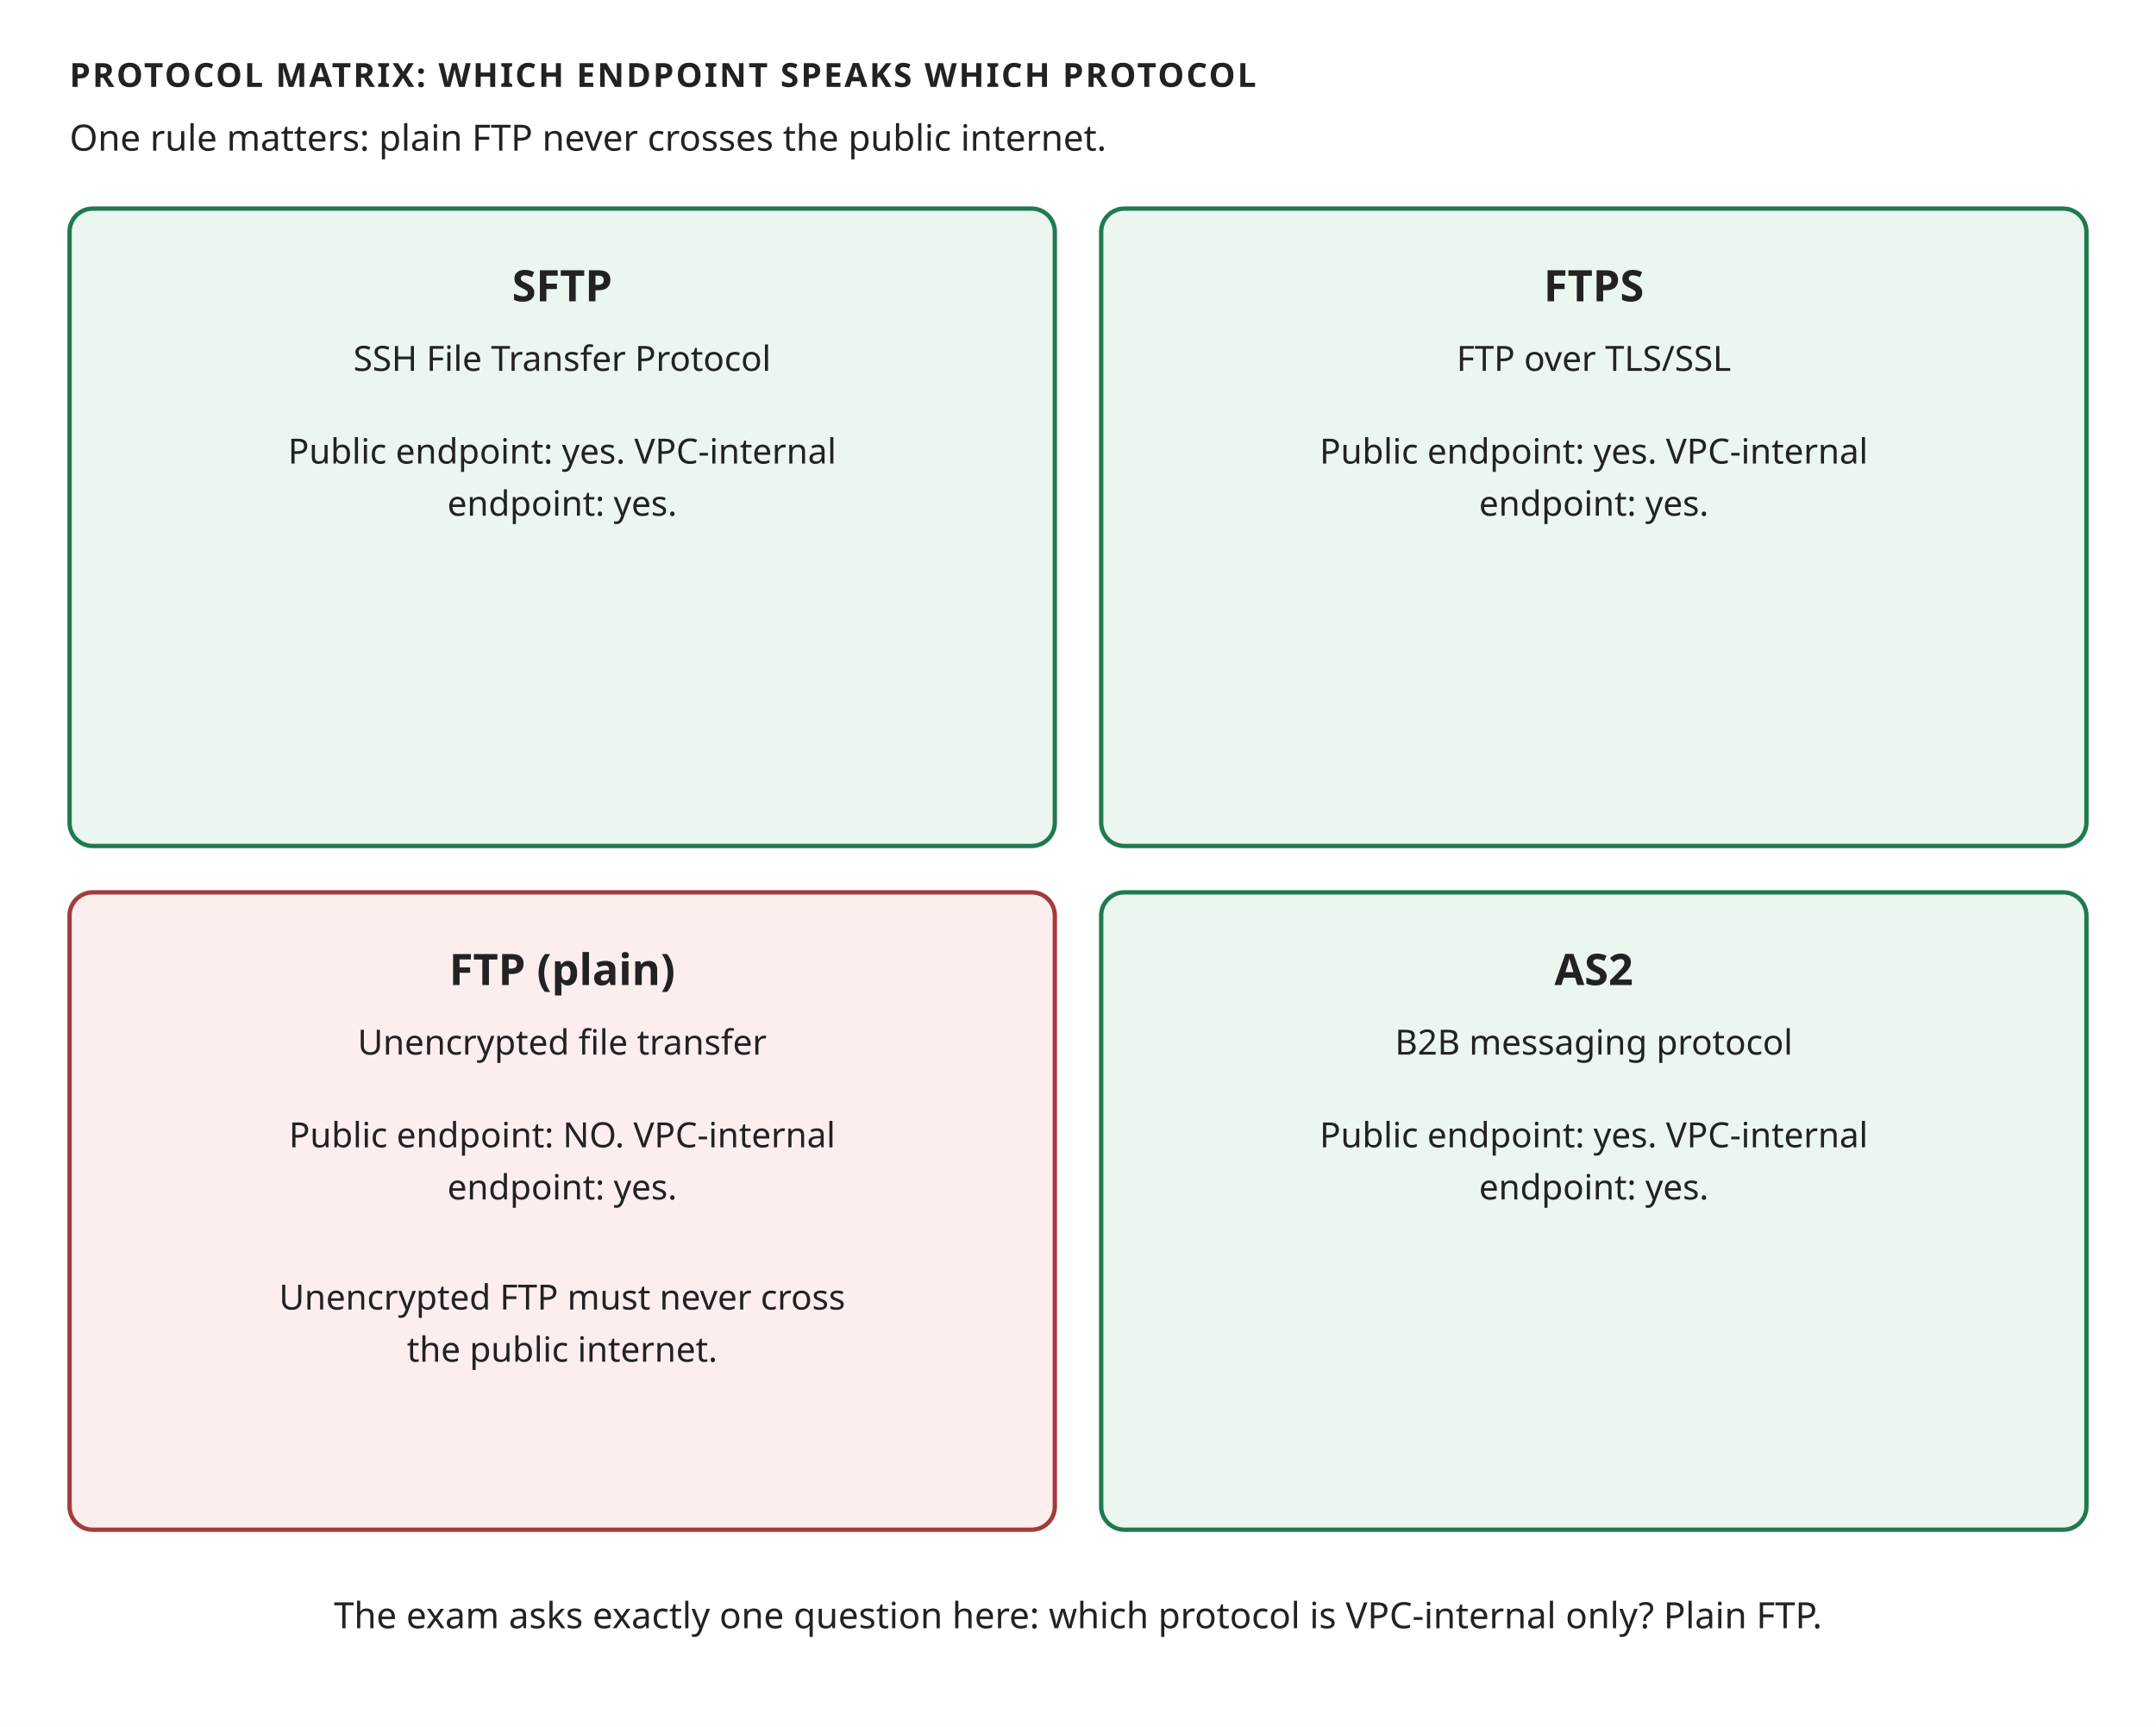
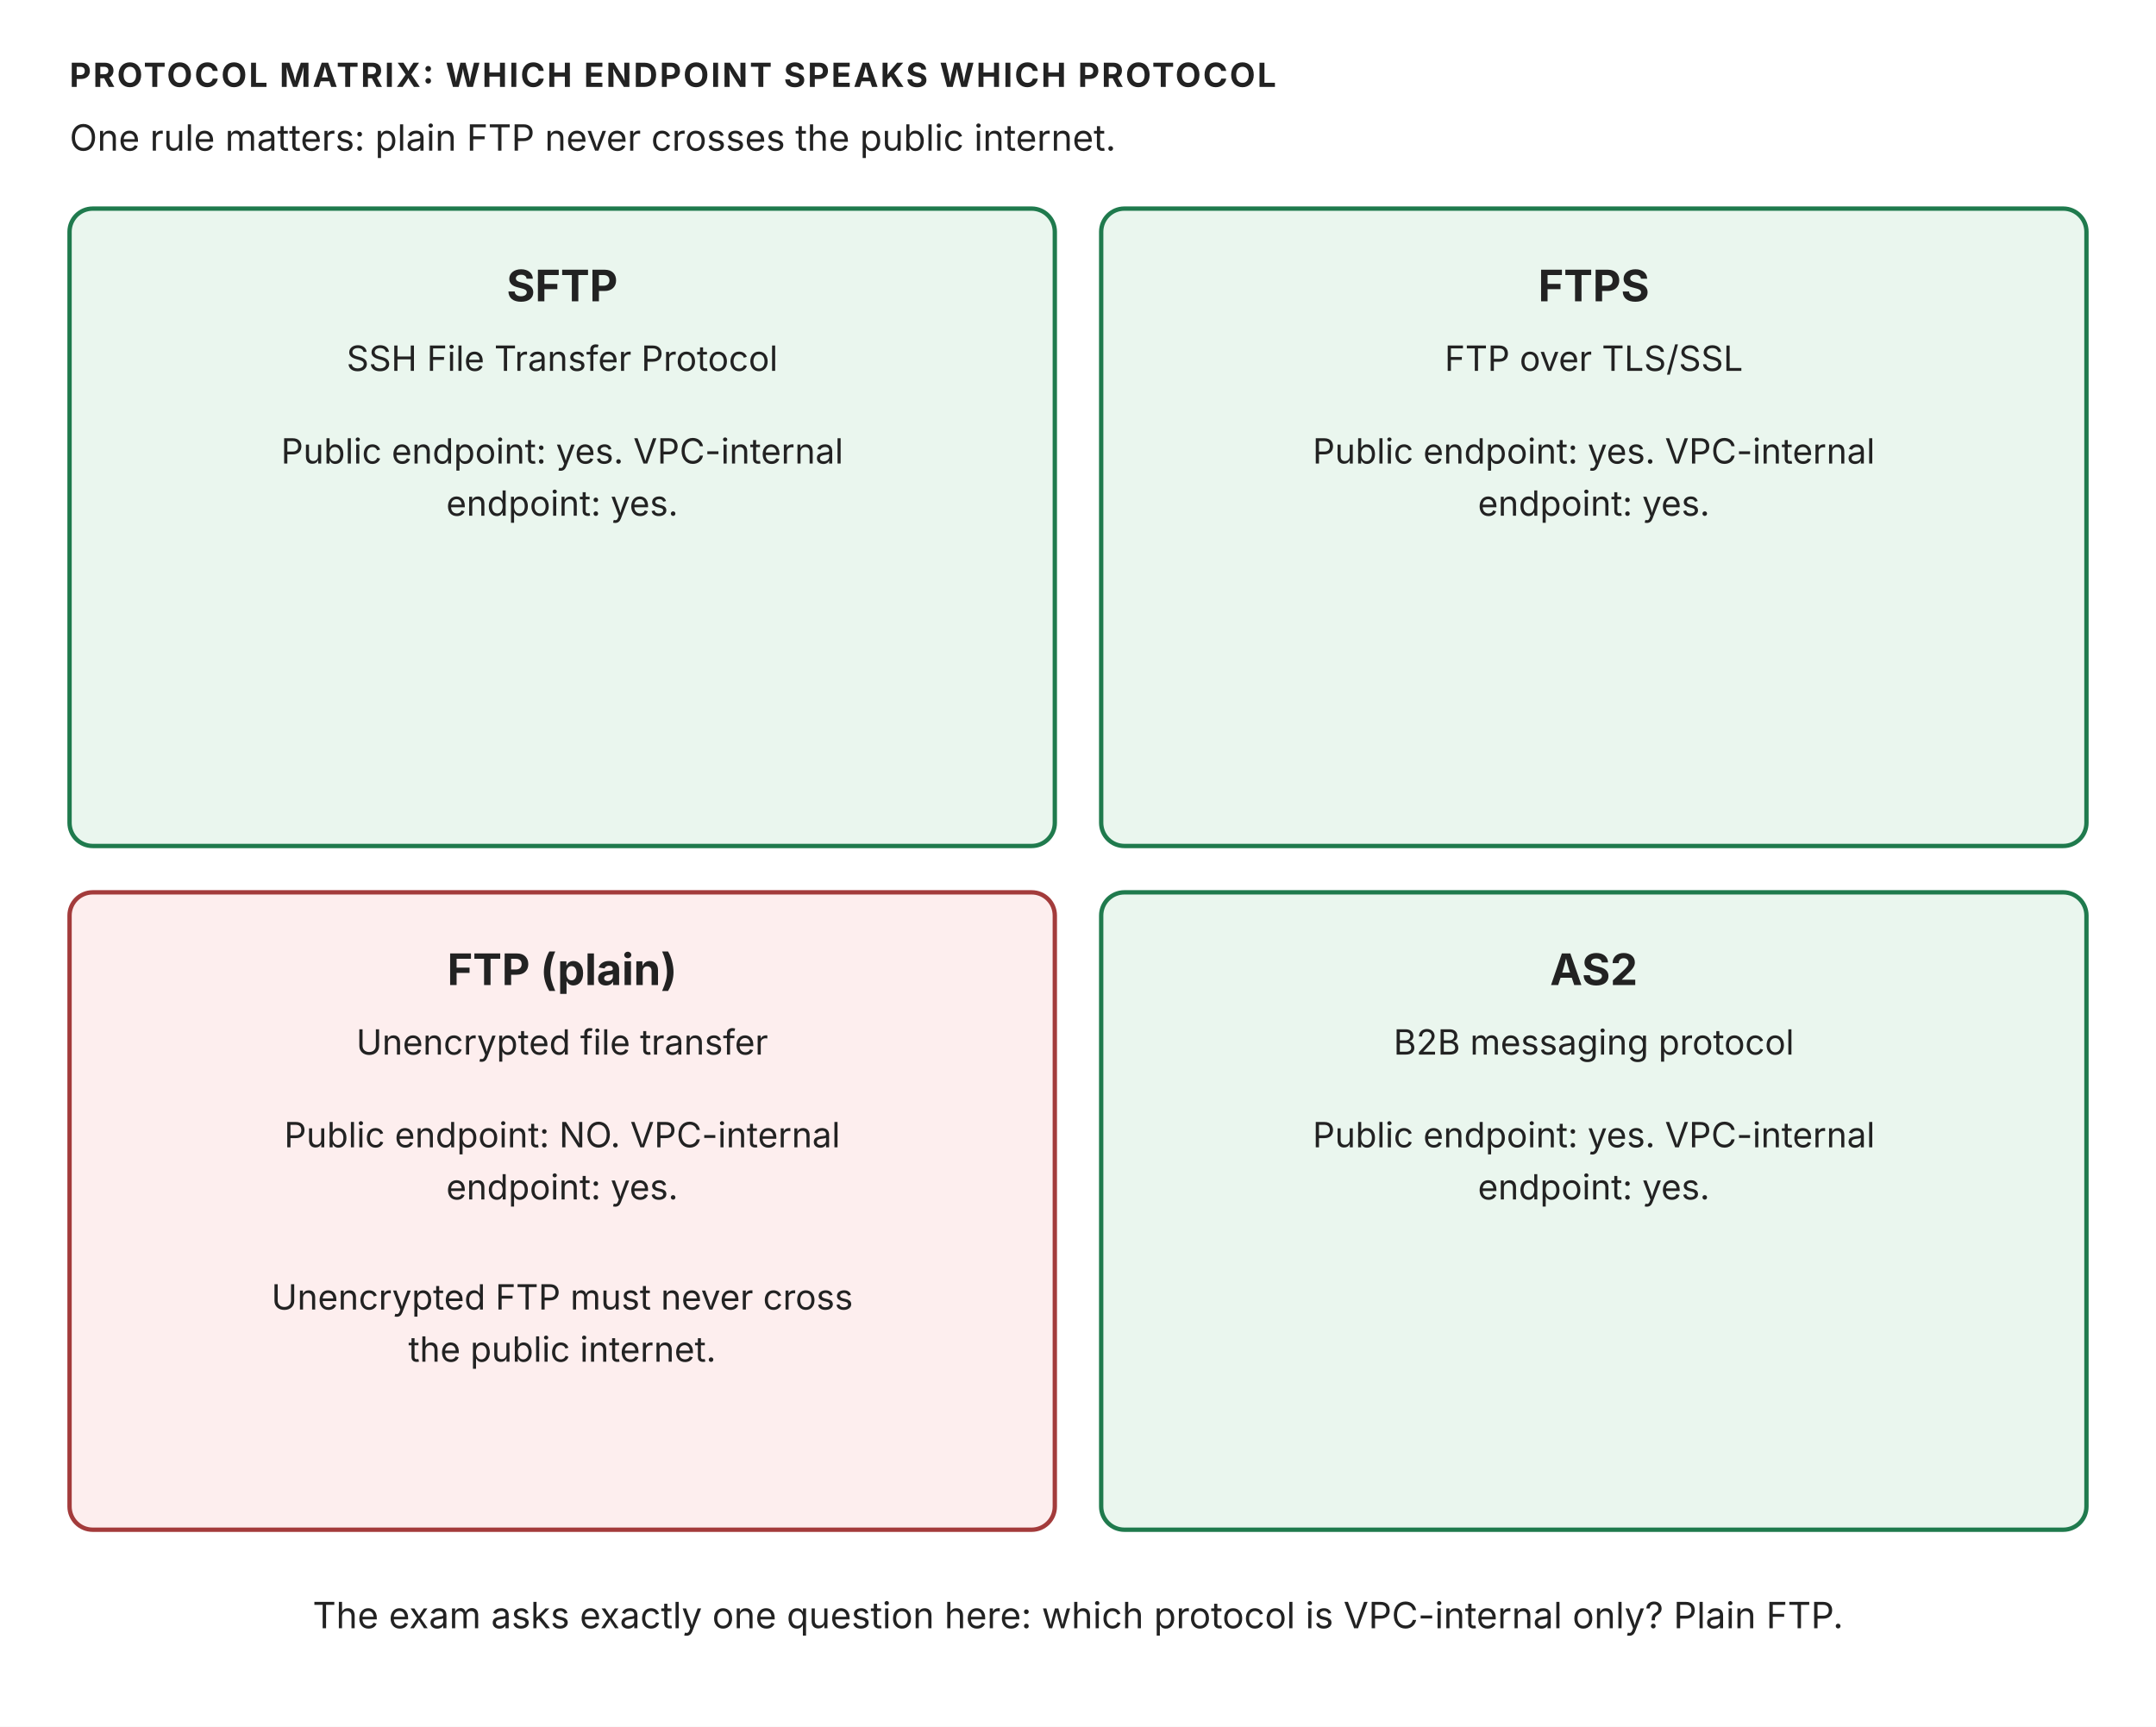
<svg xmlns="http://www.w3.org/2000/svg" width="100%" viewBox="0 0 744 596" role="img" aria-label="Transfer Family protocol matrix: SFTP, FTPS, and AS2 work on public and VPC-internal endpoints; plain FTP works only on VPC-internal endpoints">
-   <style>text{font-family:'Trebuchet MS', Verdana, sans-serif;fill:#222222;}</style>
+   <style>text{font-family:"Anthropic Sans",Inter,"Source Sans 3","IBM Plex Sans",sans-serif;fill:#222222}</style>
  <defs>
    <marker id="ar" viewBox="0 0 10 10" refX="9" refY="5" markerWidth="7" markerHeight="7" orient="auto-start-reverse">
      <path d="M 0 1 L 9 5 L 0 9 z" fill="#555555" />
    </marker>
  </defs>
  <rect width="744" height="596" fill="#ffffff" />
  <text x="24" y="30" font-size="11.5" fill="#555555" text-anchor="start" font-weight="700" letter-spacing="0.06em">PROTOCOL MATRIX: WHICH ENDPOINT SPEAKS WHICH PROTOCOL</text>
  <text x="24" y="52" font-size="12.5" fill="#555555" text-anchor="start">One rule matters: plain FTP never crosses the public internet.</text>
  <rect x="24" y="72" width="340" height="220" rx="8" fill="#eaf6ee" stroke="#1f7a4d" stroke-width="1.5" />
  <text x="194" y="104" text-anchor="middle" font-size="15" fill="#222222" font-weight="700">SFTP</text>
  <text x="194" y="128" text-anchor="middle" font-size="12" fill="#555555">SSH File Transfer Protocol</text>
  <text x="194" y="160" text-anchor="middle" font-size="12" fill="#1f7a4d">Public endpoint: yes. VPC-internal</text>
  <text x="194" y="178" text-anchor="middle" font-size="12" fill="#1f7a4d">endpoint: yes.</text>
  <rect x="380" y="72" width="340" height="220" rx="8" fill="#eaf6ee" stroke="#1f7a4d" stroke-width="1.5" />
  <text x="550" y="104" text-anchor="middle" font-size="15" fill="#222222" font-weight="700">FTPS</text>
  <text x="550" y="128" text-anchor="middle" font-size="12" fill="#555555">FTP over TLS/SSL</text>
  <text x="550" y="160" text-anchor="middle" font-size="12" fill="#1f7a4d">Public endpoint: yes. VPC-internal</text>
  <text x="550" y="178" text-anchor="middle" font-size="12" fill="#1f7a4d">endpoint: yes.</text>
  <rect x="24" y="308" width="340" height="220" rx="8" fill="#fdeeee" stroke="#a33b3b" stroke-width="1.5" />
  <text x="194" y="340" text-anchor="middle" font-size="15" fill="#222222" font-weight="700">FTP (plain)</text>
  <text x="194" y="364" text-anchor="middle" font-size="12" fill="#555555">Unencrypted file transfer</text>
  <text x="194" y="396" text-anchor="middle" font-size="12" fill="#a33b3b">Public endpoint: NO. VPC-internal</text>
  <text x="194" y="414" text-anchor="middle" font-size="12" fill="#a33b3b">endpoint: yes.</text>
  <text x="194" y="452" text-anchor="middle" font-size="12" fill="#555555">Unencrypted FTP must never cross</text>
  <text x="194" y="470" text-anchor="middle" font-size="12" fill="#555555">the public internet.</text>
  <rect x="380" y="308" width="340" height="220" rx="8" fill="#eaf6ee" stroke="#1f7a4d" stroke-width="1.5" />
  <text x="550" y="340" text-anchor="middle" font-size="15" fill="#222222" font-weight="700">AS2</text>
  <text x="550" y="364" text-anchor="middle" font-size="12" fill="#555555">B2B messaging protocol</text>
  <text x="550" y="396" text-anchor="middle" font-size="12" fill="#1f7a4d">Public endpoint: yes. VPC-internal</text>
  <text x="550" y="414" text-anchor="middle" font-size="12" fill="#1f7a4d">endpoint: yes.</text>
  <text x="372" y="562" text-anchor="middle" font-size="12.5" fill="#555555">The exam asks exactly one question here: which protocol is VPC-internal only? Plain FTP.</text>
</svg>
